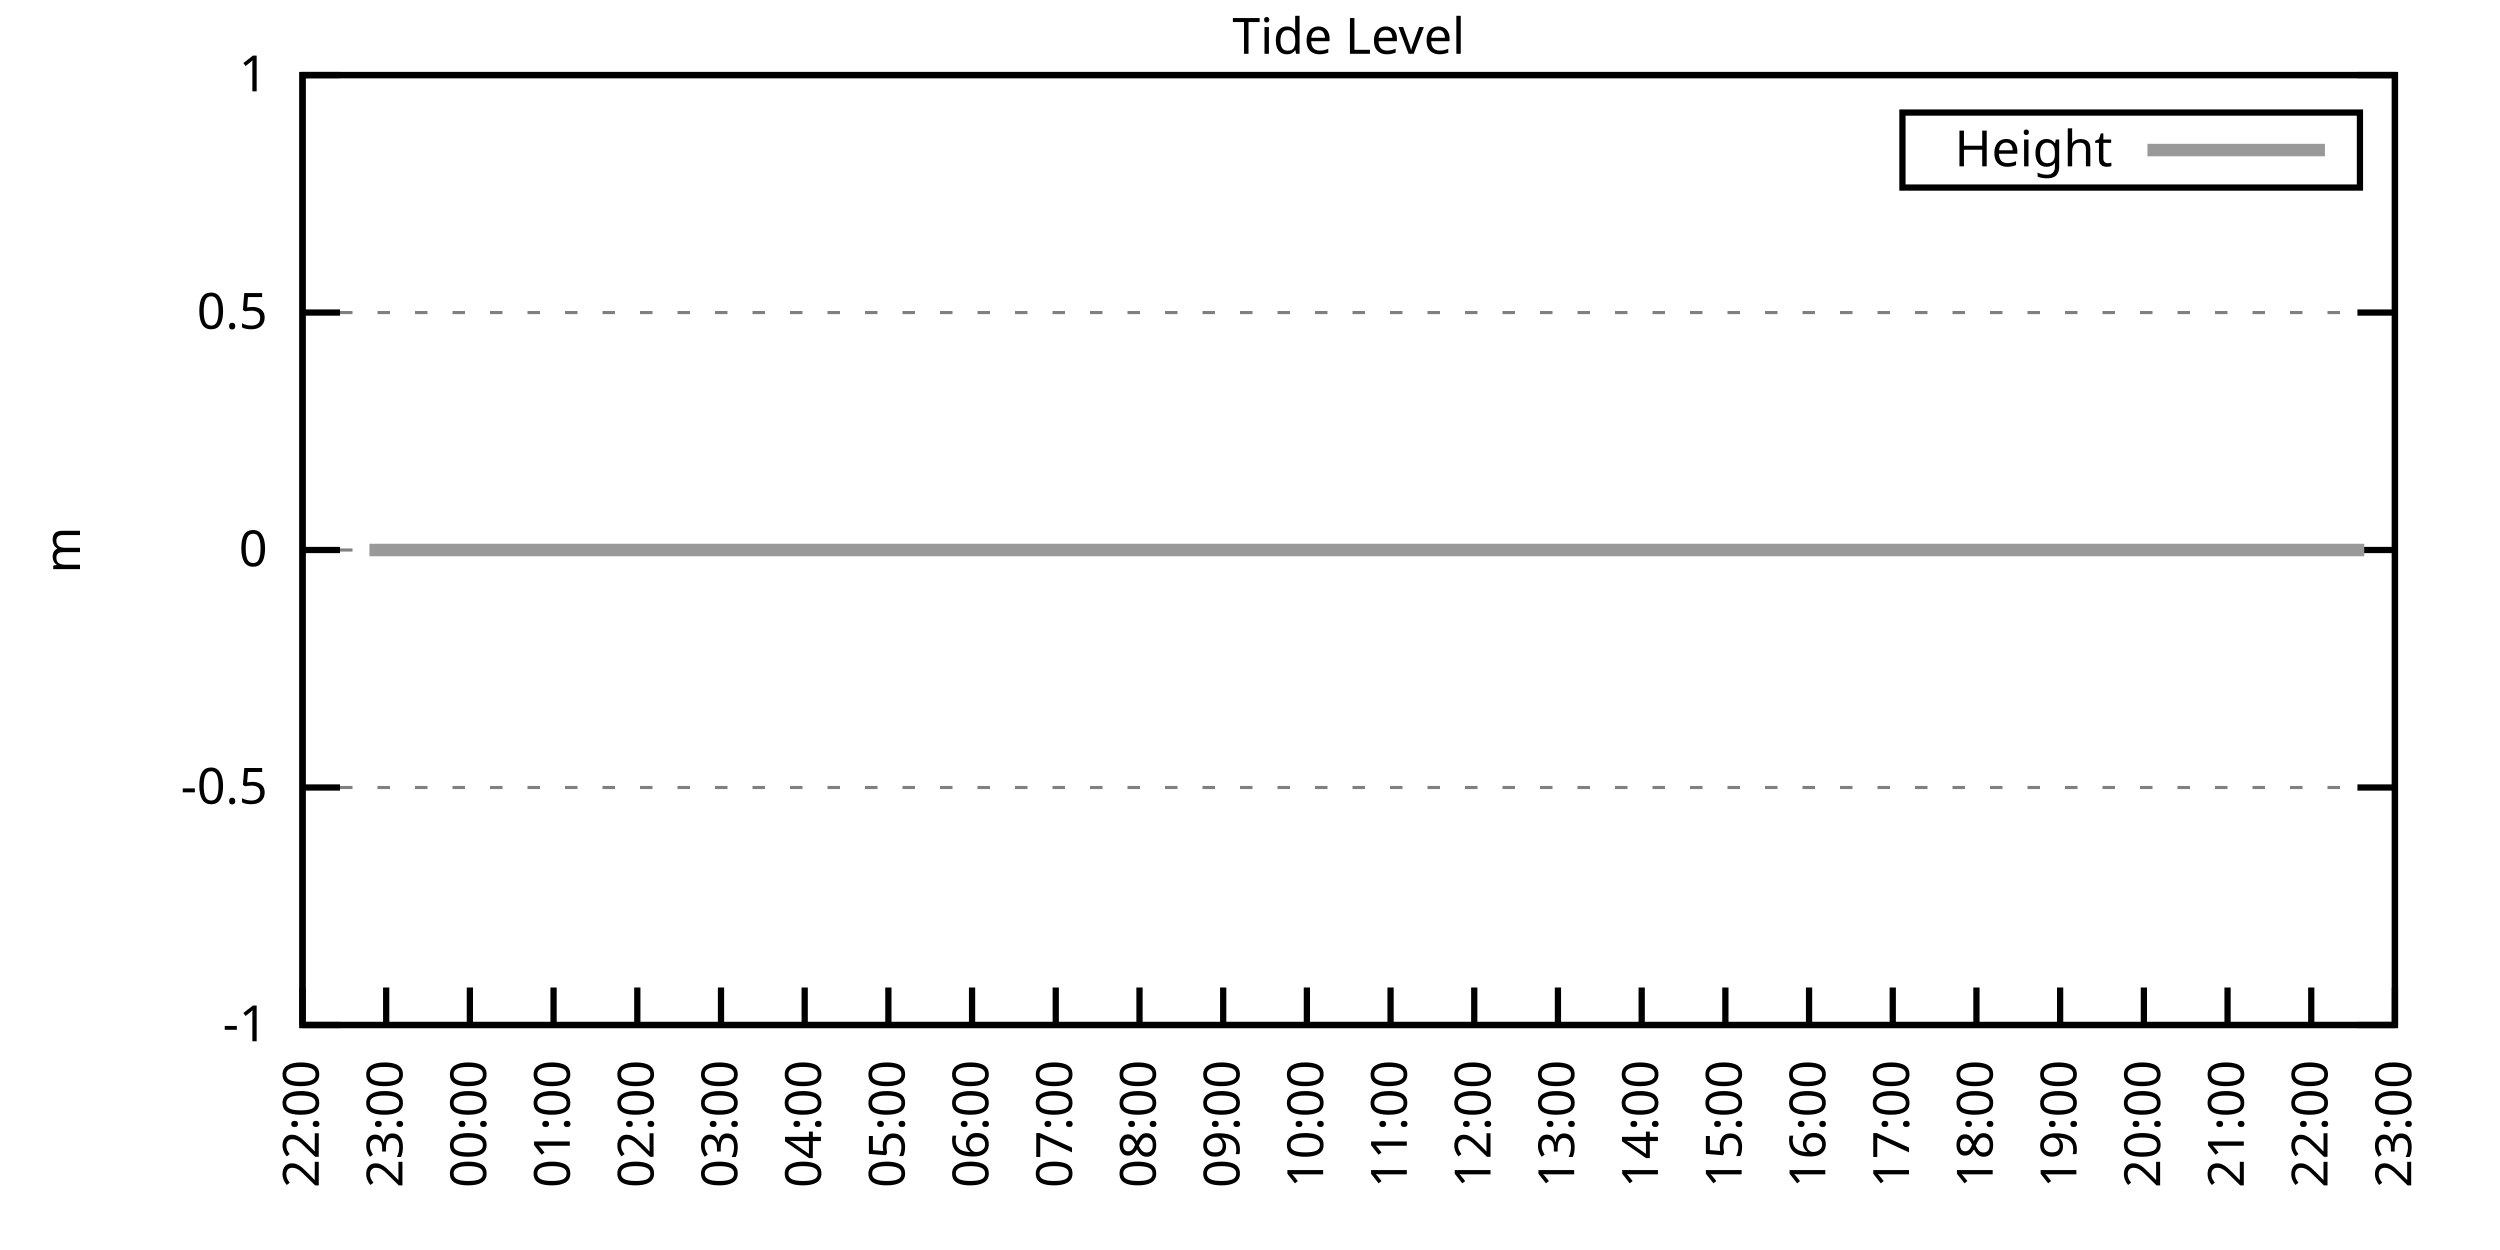
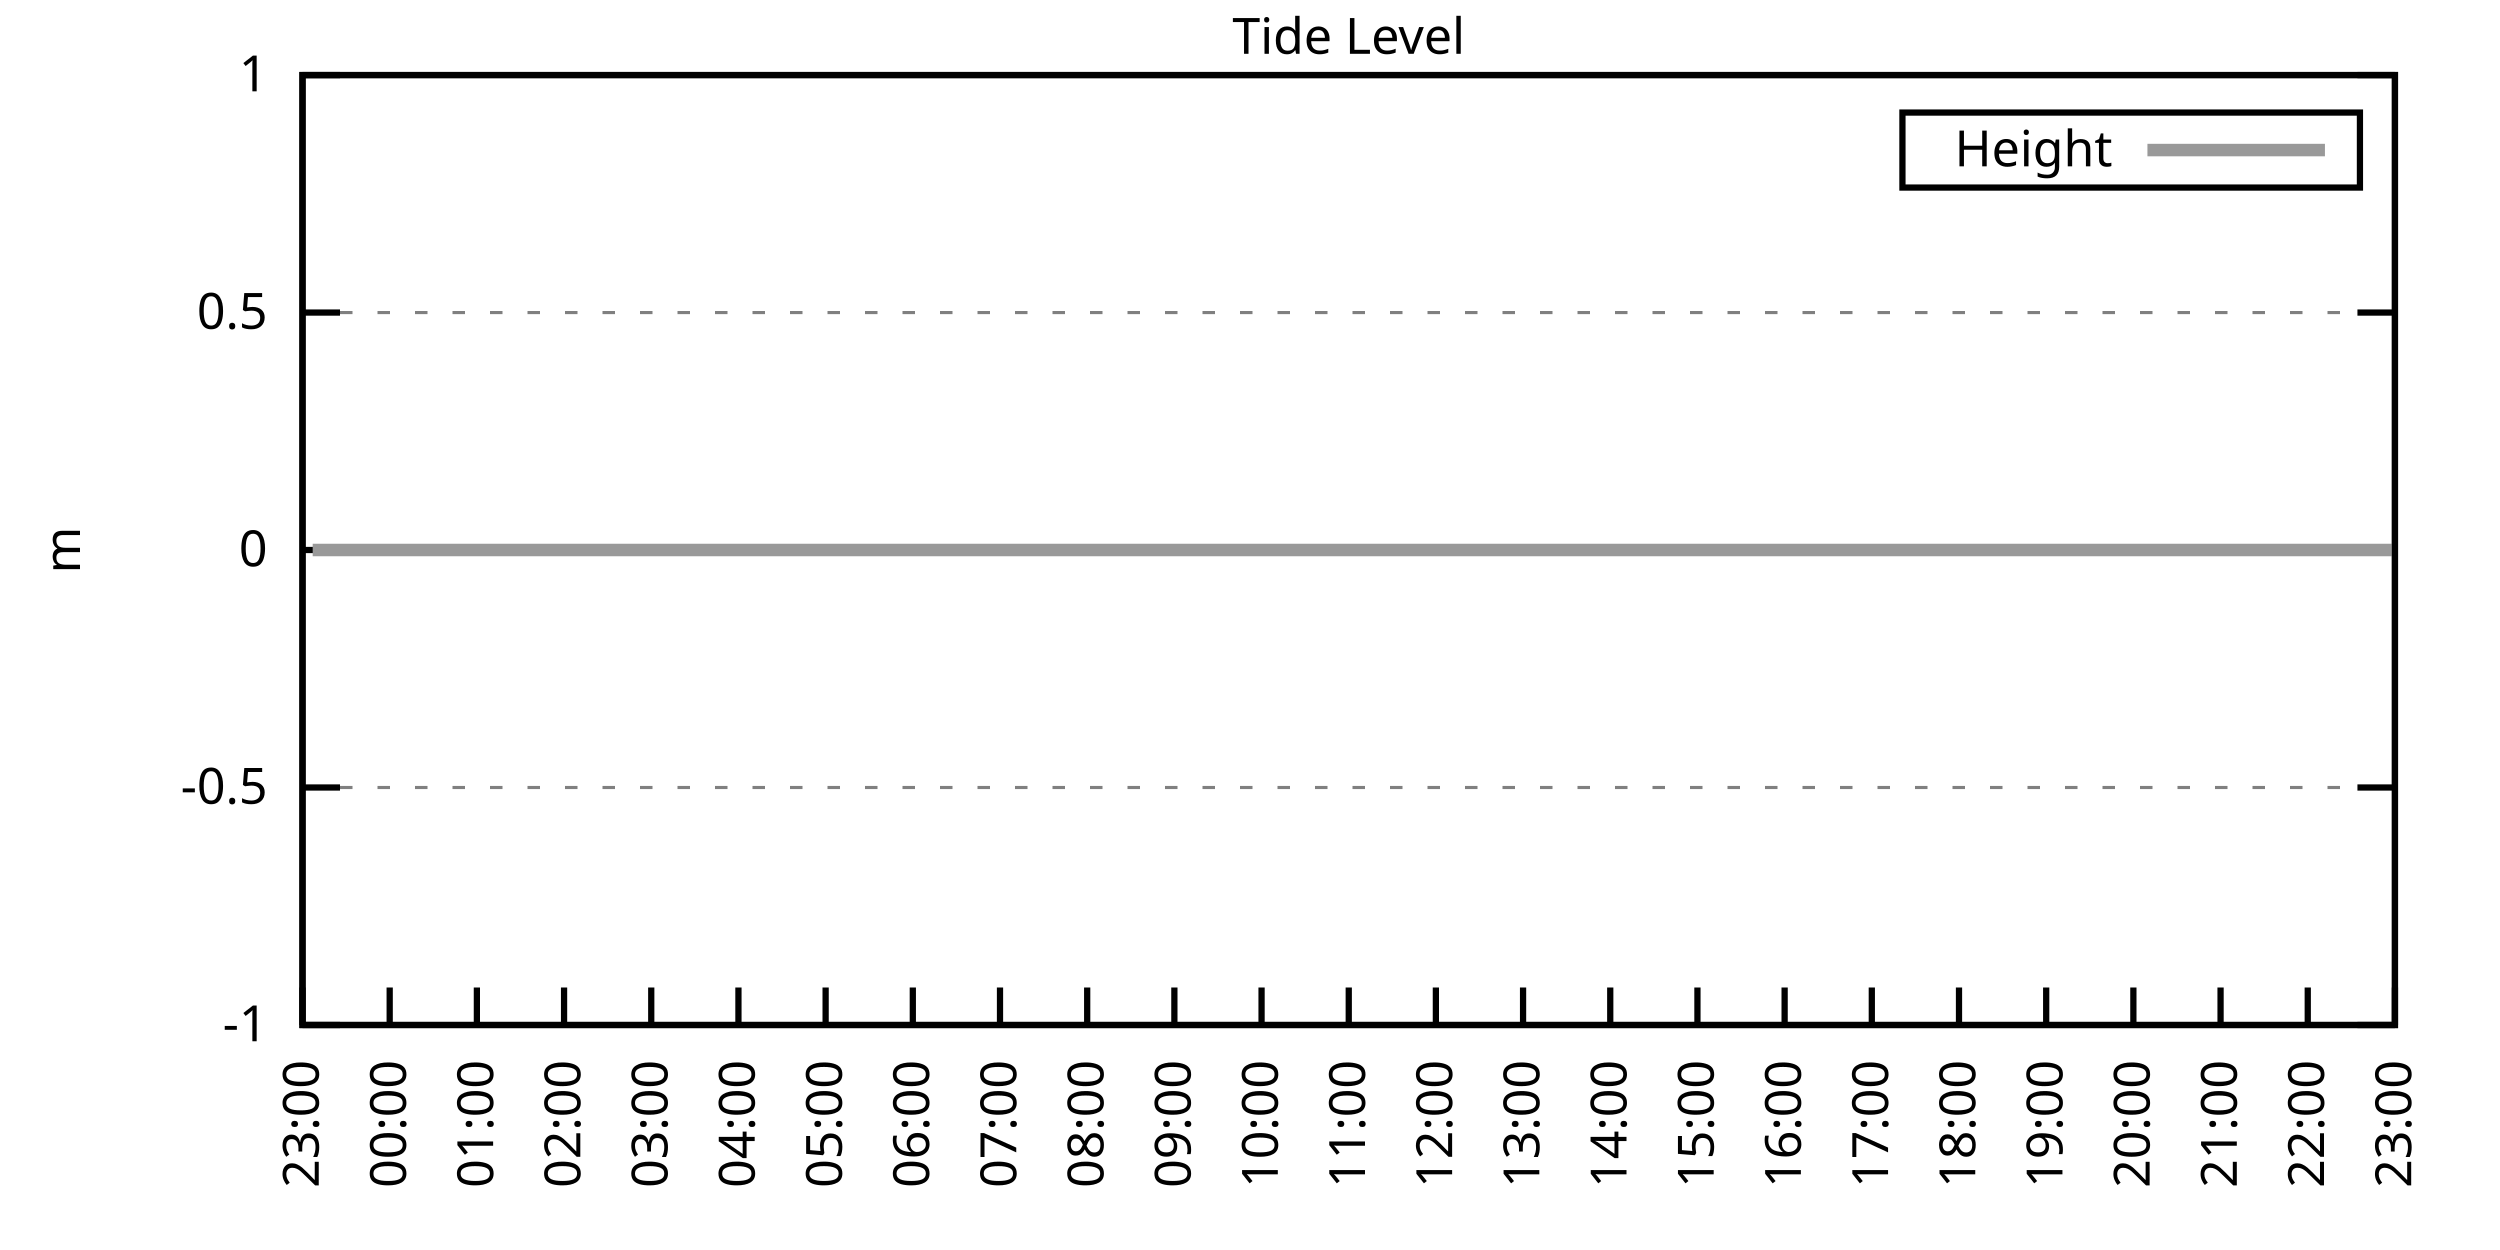
<svg xmlns="http://www.w3.org/2000/svg" xmlns:xlink="http://www.w3.org/1999/xlink" width="400" height="200" viewBox="0 0 400 200">
  <g id="gnuplot_canvas">
    <rect x="0" y="0" width="400" height="200" fill="none" />
    <defs>
      <circle id="gpDot" r="0.5" stroke-width="0.5" stroke="currentColor" />
      <path id="gpPt0" stroke-width="0.333" stroke="currentColor" d="M-1,0 h2 M0,-1 v2" />
      <path id="gpPt1" stroke-width="0.333" stroke="currentColor" d="M-1,-1 L1,1 M1,-1 L-1,1" />
      <path id="gpPt2" stroke-width="0.333" stroke="currentColor" d="M-1,0 L1,0 M0,-1 L0,1 M-1,-1 L1,1 M-1,1 L1,-1" />
      <rect id="gpPt3" stroke-width="0.333" stroke="currentColor" x="-1" y="-1" width="2" height="2" />
      <rect id="gpPt4" stroke-width="0.333" stroke="currentColor" fill="currentColor" x="-1" y="-1" width="2" height="2" />
      <circle id="gpPt5" stroke-width="0.333" stroke="currentColor" cx="0" cy="0" r="1" />
      <use xlink:href="#gpPt5" id="gpPt6" fill="currentColor" stroke="none" />
      <path id="gpPt7" stroke-width="0.333" stroke="currentColor" d="M0,-1.33 L-1.33,0.67 L1.33,0.67 z" />
      <use xlink:href="#gpPt7" id="gpPt8" fill="currentColor" stroke="none" />
      <use xlink:href="#gpPt7" id="gpPt9" stroke="currentColor" transform="rotate(180)" />
      <use xlink:href="#gpPt9" id="gpPt10" fill="currentColor" stroke="none" />
      <use xlink:href="#gpPt3" id="gpPt11" stroke="currentColor" transform="rotate(45)" />
      <use xlink:href="#gpPt11" id="gpPt12" fill="currentColor" stroke="none" />
      <path id="gpPt13" stroke-width="0.333" stroke="currentColor" d="M0,1.330 L1.265,0.411 L0.782,-1.067 L-0.782,-1.076 L-1.265,0.411 z" />
      <use xlink:href="#gpPt13" id="gpPt14" fill="currentColor" stroke="none" />
      <filter id="textbox" filterUnits="objectBoundingBox" x="0" y="0" height="1" width="1">
        <feFlood flood-color="white" flood-opacity="1" result="bgnd" />
        <feComposite in="SourceGraphic" in2="bgnd" operator="atop" />
      </filter>
      <filter id="greybox" filterUnits="objectBoundingBox" x="0" y="0" height="1" width="1">
        <feFlood flood-color="lightgrey" flood-opacity="1" result="grey" />
        <feComposite in="SourceGraphic" in2="grey" operator="atop" />
      </filter>
    </defs>
    <g fill="none" color="white" stroke="currentColor" stroke-width="1.00" stroke-linecap="butt" stroke-linejoin="miter">
</g>
    <g fill="none" color="black" stroke="currentColor" stroke-width="1.00" stroke-linecap="butt" stroke-linejoin="miter">
      <g stroke="none" shape-rendering="crispEdges">
        <polygon fill="rgb(255, 255, 255)" points="48.40,164.00 383.18,164.00 383.18,12.02 48.40,12.02 " />
      </g>
    </g>
    <g fill="none" color="black" stroke="currentColor" stroke-width="1.00" stroke-linecap="butt" stroke-linejoin="miter">
</g>
    <g fill="none" color="black" stroke="black" stroke-width="0.50" stroke-linecap="butt" stroke-linejoin="miter">
</g>
    <g fill="none" color="gray" stroke="currentColor" stroke-width="0.50" stroke-linecap="butt" stroke-linejoin="miter">
      <path stroke="gray" stroke-dasharray="2,4" class="gridline" d="M48.40,164.00 L383.19,164.00  " />
    </g>
    <g fill="none" color="gray" stroke="gray" stroke-width="1.00" stroke-linecap="butt" stroke-linejoin="miter">
</g>
    <g fill="none" color="black" stroke="currentColor" stroke-width="1.00" stroke-linecap="butt" stroke-linejoin="miter">
      <path stroke="black" d="M48.40,164.00 L54.40,164.00 M383.19,164.00 L377.19,164.00  " />
      <g transform="translate(42.80,166.60)" stroke="none" fill="black" font-family="Sans" font-size="8.00" text-anchor="end">
        <text>
          <tspan font-family="Sans">-1</tspan>
        </text>
      </g>
    </g>
    <g fill="none" color="black" stroke="currentColor" stroke-width="1.00" stroke-linecap="butt" stroke-linejoin="miter">
</g>
    <g fill="none" color="black" stroke="black" stroke-width="0.50" stroke-linecap="butt" stroke-linejoin="miter">
</g>
    <g fill="none" color="gray" stroke="currentColor" stroke-width="0.50" stroke-linecap="butt" stroke-linejoin="miter">
      <path stroke="gray" stroke-dasharray="2,4" class="gridline" d="M48.40,126.00 L383.19,126.00  " />
    </g>
    <g fill="none" color="gray" stroke="gray" stroke-width="1.00" stroke-linecap="butt" stroke-linejoin="miter">
</g>
    <g fill="none" color="black" stroke="currentColor" stroke-width="1.00" stroke-linecap="butt" stroke-linejoin="miter">
      <path stroke="black" d="M48.40,126.00 L54.40,126.00 M383.19,126.00 L377.19,126.00  " />
      <g transform="translate(42.80,128.60)" stroke="none" fill="black" font-family="Sans" font-size="8.00" text-anchor="end">
        <text>
          <tspan font-family="Sans">-0.5</tspan>
        </text>
      </g>
    </g>
    <g fill="none" color="black" stroke="currentColor" stroke-width="1.00" stroke-linecap="butt" stroke-linejoin="miter">
</g>
    <g fill="none" color="black" stroke="black" stroke-width="0.50" stroke-linecap="butt" stroke-linejoin="miter">
</g>
    <g fill="none" color="gray" stroke="currentColor" stroke-width="0.50" stroke-linecap="butt" stroke-linejoin="miter">
      <path stroke="gray" stroke-dasharray="2,4" class="gridline" d="M48.40,88.00 L383.19,88.00  " />
    </g>
    <g fill="none" color="gray" stroke="gray" stroke-width="1.00" stroke-linecap="butt" stroke-linejoin="miter">
</g>
    <g fill="none" color="black" stroke="currentColor" stroke-width="1.00" stroke-linecap="butt" stroke-linejoin="miter">
      <path stroke="black" d="M48.40,88.00 L54.40,88.00 M383.19,88.00 L377.19,88.00  " />
      <g transform="translate(42.80,90.60)" stroke="none" fill="black" font-family="Sans" font-size="8.00" text-anchor="end">
        <text>
          <tspan font-family="Sans"> 0</tspan>
        </text>
      </g>
    </g>
    <g fill="none" color="black" stroke="currentColor" stroke-width="1.00" stroke-linecap="butt" stroke-linejoin="miter">
</g>
    <g fill="none" color="black" stroke="black" stroke-width="0.50" stroke-linecap="butt" stroke-linejoin="miter">
</g>
    <g fill="none" color="gray" stroke="currentColor" stroke-width="0.50" stroke-linecap="butt" stroke-linejoin="miter">
      <path stroke="gray" stroke-dasharray="2,4" class="gridline" d="M48.40,50.01 L383.19,50.01  " />
    </g>
    <g fill="none" color="gray" stroke="gray" stroke-width="1.00" stroke-linecap="butt" stroke-linejoin="miter">
</g>
    <g fill="none" color="black" stroke="currentColor" stroke-width="1.00" stroke-linecap="butt" stroke-linejoin="miter">
      <path stroke="black" d="M48.40,50.01 L54.40,50.01 M383.19,50.01 L377.19,50.01  " />
      <g transform="translate(42.80,52.61)" stroke="none" fill="black" font-family="Sans" font-size="8.00" text-anchor="end">
        <text>
          <tspan font-family="Sans"> 0.5</tspan>
        </text>
      </g>
    </g>
    <g fill="none" color="black" stroke="currentColor" stroke-width="1.00" stroke-linecap="butt" stroke-linejoin="miter">
</g>
    <g fill="none" color="black" stroke="black" stroke-width="0.50" stroke-linecap="butt" stroke-linejoin="miter">
</g>
    <g fill="none" color="gray" stroke="currentColor" stroke-width="0.50" stroke-linecap="butt" stroke-linejoin="miter">
      <path stroke="gray" stroke-dasharray="2,4" class="gridline" d="M48.40,12.01 L383.19,12.01  " />
    </g>
    <g fill="none" color="gray" stroke="gray" stroke-width="1.00" stroke-linecap="butt" stroke-linejoin="miter">
</g>
    <g fill="none" color="black" stroke="currentColor" stroke-width="1.00" stroke-linecap="butt" stroke-linejoin="miter">
      <path stroke="black" d="M48.40,12.01 L54.40,12.01 M383.19,12.01 L377.19,12.01  " />
      <g transform="translate(42.80,14.61)" stroke="none" fill="black" font-family="Sans" font-size="8.00" text-anchor="end">
        <text>
          <tspan font-family="Sans"> 1</tspan>
        </text>
      </g>
    </g>
    <g fill="none" color="black" stroke="currentColor" stroke-width="1.00" stroke-linecap="butt" stroke-linejoin="miter">
      <path stroke="black" d="M48.40,164.00 L48.40,158.00  " />
      <g transform="translate(51.00,169.60) rotate(270.00)" stroke="none" fill="black" font-family="Sans" font-size="8.00" text-anchor="end">
        <text>
-           <tspan font-family="Sans">22:00</tspan>
-         </text>
-       </g>
-     </g>
-     <g fill="none" color="black" stroke="currentColor" stroke-width="1.00" stroke-linecap="butt" stroke-linejoin="miter">
-       <path stroke="black" d="M61.79,164.00 L61.79,158.00  " />
-       <g transform="translate(64.39,169.60) rotate(270.00)" stroke="none" fill="black" font-family="Sans" font-size="8.00" text-anchor="end">
-         <text>
          <tspan font-family="Sans">23:00</tspan>
        </text>
      </g>
    </g>
    <g fill="none" color="black" stroke="currentColor" stroke-width="1.00" stroke-linecap="butt" stroke-linejoin="miter">
-       <path stroke="black" d="M75.18,164.00 L75.18,158.00  " />
-       <g transform="translate(77.78,169.60) rotate(270.00)" stroke="none" fill="black" font-family="Sans" font-size="8.00" text-anchor="end">
+       <path stroke="black" d="M62.35,164.00 L62.35,158.00  " />
+       <g transform="translate(64.95,169.60) rotate(270.00)" stroke="none" fill="black" font-family="Sans" font-size="8.00" text-anchor="end">
        <text>
          <tspan font-family="Sans">00:00</tspan>
        </text>
      </g>
    </g>
    <g fill="none" color="black" stroke="currentColor" stroke-width="1.00" stroke-linecap="butt" stroke-linejoin="miter">
-       <path stroke="black" d="M88.57,164.00 L88.57,158.00  " />
-       <g transform="translate(91.17,169.60) rotate(270.00)" stroke="none" fill="black" font-family="Sans" font-size="8.00" text-anchor="end">
+       <path stroke="black" d="M76.30,164.00 L76.30,158.00  " />
+       <g transform="translate(78.90,169.60) rotate(270.00)" stroke="none" fill="black" font-family="Sans" font-size="8.00" text-anchor="end">
        <text>
          <tspan font-family="Sans">01:00</tspan>
        </text>
      </g>
    </g>
    <g fill="none" color="black" stroke="currentColor" stroke-width="1.00" stroke-linecap="butt" stroke-linejoin="miter">
-       <path stroke="black" d="M101.97,164.00 L101.97,158.00  " />
-       <g transform="translate(104.57,169.60) rotate(270.00)" stroke="none" fill="black" font-family="Sans" font-size="8.00" text-anchor="end">
+       <path stroke="black" d="M90.25,164.00 L90.25,158.00  " />
+       <g transform="translate(92.85,169.60) rotate(270.00)" stroke="none" fill="black" font-family="Sans" font-size="8.00" text-anchor="end">
        <text>
          <tspan font-family="Sans">02:00</tspan>
        </text>
      </g>
    </g>
    <g fill="none" color="black" stroke="currentColor" stroke-width="1.00" stroke-linecap="butt" stroke-linejoin="miter">
-       <path stroke="black" d="M115.36,164.00 L115.36,158.00  " />
-       <g transform="translate(117.96,169.60) rotate(270.00)" stroke="none" fill="black" font-family="Sans" font-size="8.00" text-anchor="end">
+       <path stroke="black" d="M104.20,164.00 L104.20,158.00  " />
+       <g transform="translate(106.80,169.60) rotate(270.00)" stroke="none" fill="black" font-family="Sans" font-size="8.00" text-anchor="end">
        <text>
          <tspan font-family="Sans">03:00</tspan>
        </text>
      </g>
    </g>
    <g fill="none" color="black" stroke="currentColor" stroke-width="1.00" stroke-linecap="butt" stroke-linejoin="miter">
-       <path stroke="black" d="M128.75,164.00 L128.75,158.00  " />
-       <g transform="translate(131.35,169.60) rotate(270.00)" stroke="none" fill="black" font-family="Sans" font-size="8.00" text-anchor="end">
+       <path stroke="black" d="M118.15,164.00 L118.15,158.00  " />
+       <g transform="translate(120.75,169.60) rotate(270.00)" stroke="none" fill="black" font-family="Sans" font-size="8.00" text-anchor="end">
        <text>
          <tspan font-family="Sans">04:00</tspan>
        </text>
      </g>
    </g>
    <g fill="none" color="black" stroke="currentColor" stroke-width="1.00" stroke-linecap="butt" stroke-linejoin="miter">
-       <path stroke="black" d="M142.14,164.00 L142.14,158.00  " />
-       <g transform="translate(144.74,169.60) rotate(270.00)" stroke="none" fill="black" font-family="Sans" font-size="8.00" text-anchor="end">
+       <path stroke="black" d="M132.10,164.00 L132.10,158.00  " />
+       <g transform="translate(134.70,169.60) rotate(270.00)" stroke="none" fill="black" font-family="Sans" font-size="8.00" text-anchor="end">
        <text>
          <tspan font-family="Sans">05:00</tspan>
        </text>
      </g>
    </g>
    <g fill="none" color="black" stroke="currentColor" stroke-width="1.00" stroke-linecap="butt" stroke-linejoin="miter">
-       <path stroke="black" d="M155.53,164.00 L155.53,158.00  " />
-       <g transform="translate(158.13,169.60) rotate(270.00)" stroke="none" fill="black" font-family="Sans" font-size="8.00" text-anchor="end">
+       <path stroke="black" d="M146.05,164.00 L146.05,158.00  " />
+       <g transform="translate(148.65,169.60) rotate(270.00)" stroke="none" fill="black" font-family="Sans" font-size="8.00" text-anchor="end">
        <text>
          <tspan font-family="Sans">06:00</tspan>
        </text>
      </g>
    </g>
    <g fill="none" color="black" stroke="currentColor" stroke-width="1.00" stroke-linecap="butt" stroke-linejoin="miter">
-       <path stroke="black" d="M168.92,164.00 L168.92,158.00  " />
-       <g transform="translate(171.52,169.60) rotate(270.00)" stroke="none" fill="black" font-family="Sans" font-size="8.00" text-anchor="end">
+       <path stroke="black" d="M160.00,164.00 L160.00,158.00  " />
+       <g transform="translate(162.60,169.60) rotate(270.00)" stroke="none" fill="black" font-family="Sans" font-size="8.00" text-anchor="end">
        <text>
          <tspan font-family="Sans">07:00</tspan>
        </text>
      </g>
    </g>
    <g fill="none" color="black" stroke="currentColor" stroke-width="1.00" stroke-linecap="butt" stroke-linejoin="miter">
-       <path stroke="black" d="M182.32,164.00 L182.32,158.00  " />
-       <g transform="translate(184.92,169.60) rotate(270.00)" stroke="none" fill="black" font-family="Sans" font-size="8.00" text-anchor="end">
+       <path stroke="black" d="M173.95,164.00 L173.95,158.00  " />
+       <g transform="translate(176.55,169.60) rotate(270.00)" stroke="none" fill="black" font-family="Sans" font-size="8.00" text-anchor="end">
        <text>
          <tspan font-family="Sans">08:00</tspan>
        </text>
      </g>
    </g>
    <g fill="none" color="black" stroke="currentColor" stroke-width="1.00" stroke-linecap="butt" stroke-linejoin="miter">
-       <path stroke="black" d="M195.71,164.00 L195.71,158.00  " />
-       <g transform="translate(198.31,169.60) rotate(270.00)" stroke="none" fill="black" font-family="Sans" font-size="8.00" text-anchor="end">
+       <path stroke="black" d="M187.90,164.00 L187.90,158.00  " />
+       <g transform="translate(190.50,169.60) rotate(270.00)" stroke="none" fill="black" font-family="Sans" font-size="8.00" text-anchor="end">
        <text>
          <tspan font-family="Sans">09:00</tspan>
        </text>
      </g>
    </g>
    <g fill="none" color="black" stroke="currentColor" stroke-width="1.00" stroke-linecap="butt" stroke-linejoin="miter">
-       <path stroke="black" d="M209.10,164.00 L209.10,158.00  " />
-       <g transform="translate(211.70,169.60) rotate(270.00)" stroke="none" fill="black" font-family="Sans" font-size="8.00" text-anchor="end">
+       <path stroke="black" d="M201.85,164.00 L201.85,158.00  " />
+       <g transform="translate(204.45,169.60) rotate(270.00)" stroke="none" fill="black" font-family="Sans" font-size="8.00" text-anchor="end">
        <text>
          <tspan font-family="Sans">10:00</tspan>
        </text>
      </g>
    </g>
    <g fill="none" color="black" stroke="currentColor" stroke-width="1.00" stroke-linecap="butt" stroke-linejoin="miter">
-       <path stroke="black" d="M222.49,164.00 L222.49,158.00  " />
-       <g transform="translate(225.09,169.60) rotate(270.00)" stroke="none" fill="black" font-family="Sans" font-size="8.00" text-anchor="end">
+       <path stroke="black" d="M215.80,164.00 L215.80,158.00  " />
+       <g transform="translate(218.40,169.60) rotate(270.00)" stroke="none" fill="black" font-family="Sans" font-size="8.00" text-anchor="end">
        <text>
          <tspan font-family="Sans">11:00</tspan>
        </text>
      </g>
    </g>
    <g fill="none" color="black" stroke="currentColor" stroke-width="1.00" stroke-linecap="butt" stroke-linejoin="miter">
-       <path stroke="black" d="M235.88,164.00 L235.88,158.00  " />
-       <g transform="translate(238.48,169.60) rotate(270.00)" stroke="none" fill="black" font-family="Sans" font-size="8.00" text-anchor="end">
+       <path stroke="black" d="M229.74,164.00 L229.74,158.00  " />
+       <g transform="translate(232.34,169.60) rotate(270.00)" stroke="none" fill="black" font-family="Sans" font-size="8.00" text-anchor="end">
        <text>
          <tspan font-family="Sans">12:00</tspan>
        </text>
      </g>
    </g>
    <g fill="none" color="black" stroke="currentColor" stroke-width="1.00" stroke-linecap="butt" stroke-linejoin="miter">
-       <path stroke="black" d="M249.27,164.00 L249.27,158.00  " />
-       <g transform="translate(251.87,169.60) rotate(270.00)" stroke="none" fill="black" font-family="Sans" font-size="8.00" text-anchor="end">
+       <path stroke="black" d="M243.69,164.00 L243.69,158.00  " />
+       <g transform="translate(246.29,169.60) rotate(270.00)" stroke="none" fill="black" font-family="Sans" font-size="8.00" text-anchor="end">
        <text>
          <tspan font-family="Sans">13:00</tspan>
        </text>
      </g>
    </g>
    <g fill="none" color="black" stroke="currentColor" stroke-width="1.00" stroke-linecap="butt" stroke-linejoin="miter">
-       <path stroke="black" d="M262.67,164.00 L262.67,158.00  " />
-       <g transform="translate(265.27,169.60) rotate(270.00)" stroke="none" fill="black" font-family="Sans" font-size="8.00" text-anchor="end">
+       <path stroke="black" d="M257.64,164.00 L257.64,158.00  " />
+       <g transform="translate(260.24,169.60) rotate(270.00)" stroke="none" fill="black" font-family="Sans" font-size="8.00" text-anchor="end">
        <text>
          <tspan font-family="Sans">14:00</tspan>
        </text>
      </g>
    </g>
    <g fill="none" color="black" stroke="currentColor" stroke-width="1.00" stroke-linecap="butt" stroke-linejoin="miter">
-       <path stroke="black" d="M276.06,164.00 L276.06,158.00  " />
-       <g transform="translate(278.66,169.60) rotate(270.00)" stroke="none" fill="black" font-family="Sans" font-size="8.00" text-anchor="end">
+       <path stroke="black" d="M271.59,164.00 L271.59,158.00  " />
+       <g transform="translate(274.19,169.60) rotate(270.00)" stroke="none" fill="black" font-family="Sans" font-size="8.00" text-anchor="end">
        <text>
          <tspan font-family="Sans">15:00</tspan>
        </text>
      </g>
    </g>
    <g fill="none" color="black" stroke="currentColor" stroke-width="1.00" stroke-linecap="butt" stroke-linejoin="miter">
-       <path stroke="black" d="M289.45,164.00 L289.45,158.00  " />
-       <g transform="translate(292.05,169.60) rotate(270.00)" stroke="none" fill="black" font-family="Sans" font-size="8.00" text-anchor="end">
+       <path stroke="black" d="M285.54,164.00 L285.54,158.00  " />
+       <g transform="translate(288.14,169.60) rotate(270.00)" stroke="none" fill="black" font-family="Sans" font-size="8.00" text-anchor="end">
        <text>
          <tspan font-family="Sans">16:00</tspan>
        </text>
      </g>
    </g>
    <g fill="none" color="black" stroke="currentColor" stroke-width="1.00" stroke-linecap="butt" stroke-linejoin="miter">
-       <path stroke="black" d="M302.84,164.00 L302.84,158.00  " />
-       <g transform="translate(305.44,169.60) rotate(270.00)" stroke="none" fill="black" font-family="Sans" font-size="8.00" text-anchor="end">
+       <path stroke="black" d="M299.49,164.00 L299.49,158.00  " />
+       <g transform="translate(302.09,169.60) rotate(270.00)" stroke="none" fill="black" font-family="Sans" font-size="8.00" text-anchor="end">
        <text>
          <tspan font-family="Sans">17:00</tspan>
        </text>
      </g>
    </g>
    <g fill="none" color="black" stroke="currentColor" stroke-width="1.00" stroke-linecap="butt" stroke-linejoin="miter">
-       <path stroke="black" d="M316.23,164.00 L316.23,158.00  " />
-       <g transform="translate(318.83,169.60) rotate(270.00)" stroke="none" fill="black" font-family="Sans" font-size="8.00" text-anchor="end">
+       <path stroke="black" d="M313.44,164.00 L313.44,158.00  " />
+       <g transform="translate(316.04,169.60) rotate(270.00)" stroke="none" fill="black" font-family="Sans" font-size="8.00" text-anchor="end">
        <text>
          <tspan font-family="Sans">18:00</tspan>
        </text>
      </g>
    </g>
    <g fill="none" color="black" stroke="currentColor" stroke-width="1.00" stroke-linecap="butt" stroke-linejoin="miter">
-       <path stroke="black" d="M329.62,164.00 L329.62,158.00  " />
-       <g transform="translate(332.22,169.60) rotate(270.00)" stroke="none" fill="black" font-family="Sans" font-size="8.00" text-anchor="end">
+       <path stroke="black" d="M327.39,164.00 L327.39,158.00  " />
+       <g transform="translate(329.99,169.60) rotate(270.00)" stroke="none" fill="black" font-family="Sans" font-size="8.00" text-anchor="end">
        <text>
          <tspan font-family="Sans">19:00</tspan>
        </text>
      </g>
    </g>
    <g fill="none" color="black" stroke="currentColor" stroke-width="1.00" stroke-linecap="butt" stroke-linejoin="miter">
-       <path stroke="black" d="M343.02,164.00 L343.02,158.00  " />
-       <g transform="translate(345.62,169.60) rotate(270.00)" stroke="none" fill="black" font-family="Sans" font-size="8.00" text-anchor="end">
+       <path stroke="black" d="M341.34,164.00 L341.34,158.00  " />
+       <g transform="translate(343.94,169.60) rotate(270.00)" stroke="none" fill="black" font-family="Sans" font-size="8.00" text-anchor="end">
        <text>
          <tspan font-family="Sans">20:00</tspan>
        </text>
      </g>
    </g>
    <g fill="none" color="black" stroke="currentColor" stroke-width="1.00" stroke-linecap="butt" stroke-linejoin="miter">
-       <path stroke="black" d="M356.41,164.00 L356.41,158.00  " />
-       <g transform="translate(359.01,169.60) rotate(270.00)" stroke="none" fill="black" font-family="Sans" font-size="8.00" text-anchor="end">
+       <path stroke="black" d="M355.29,164.00 L355.29,158.00  " />
+       <g transform="translate(357.89,169.60) rotate(270.00)" stroke="none" fill="black" font-family="Sans" font-size="8.00" text-anchor="end">
        <text>
          <tspan font-family="Sans">21:00</tspan>
        </text>
      </g>
    </g>
    <g fill="none" color="black" stroke="currentColor" stroke-width="1.00" stroke-linecap="butt" stroke-linejoin="miter">
-       <path stroke="black" d="M369.80,164.00 L369.80,158.00  " />
-       <g transform="translate(372.40,169.60) rotate(270.00)" stroke="none" fill="black" font-family="Sans" font-size="8.00" text-anchor="end">
+       <path stroke="black" d="M369.24,164.00 L369.24,158.00  " />
+       <g transform="translate(371.84,169.60) rotate(270.00)" stroke="none" fill="black" font-family="Sans" font-size="8.00" text-anchor="end">
        <text>
          <tspan font-family="Sans">22:00</tspan>
        </text>
      </g>
    </g>
    <g fill="none" color="black" stroke="currentColor" stroke-width="1.00" stroke-linecap="butt" stroke-linejoin="miter">
      <path stroke="black" d="M383.19,164.00 L383.19,158.00  " />
      <g transform="translate(385.79,169.60) rotate(270.00)" stroke="none" fill="black" font-family="Sans" font-size="8.00" text-anchor="end">
        <text>
          <tspan font-family="Sans">23:00</tspan>
        </text>
      </g>
    </g>
    <g fill="none" color="black" stroke="currentColor" stroke-width="1.00" stroke-linecap="butt" stroke-linejoin="miter">
</g>
    <g fill="none" color="black" stroke="currentColor" stroke-width="1.00" stroke-linecap="butt" stroke-linejoin="miter">
      <path stroke="black" d="M48.40,12.01 L48.40,164.00 L383.19,164.00 L383.19,12.01 L48.40,12.01 Z  " />
    </g>
    <g fill="none" color="black" stroke="currentColor" stroke-width="1.00" stroke-linecap="butt" stroke-linejoin="miter">
</g>
    <g fill="none" color="black" stroke="currentColor" stroke-width="1.00" stroke-linecap="butt" stroke-linejoin="miter">
      <path stroke="black" d="M304.39,30.01 L304.39,18.01 L377.59,18.01 L377.59,30.01 L304.39,30.01 Z  " />
    </g>
    <g id="Tide_level_plot_1">
      <g fill="none" color="white" stroke="black" stroke-width="2.00" stroke-linecap="butt" stroke-linejoin="miter">
</g>
      <g fill="none" color="black" stroke="currentColor" stroke-width="2.00" stroke-linecap="butt" stroke-linejoin="miter">
        <g transform="translate(337.99,26.61)" stroke="none" fill="black" font-family="Sans" font-size="8.00" text-anchor="end">
          <text>
            <tspan font-family="Sans">Height</tspan>
          </text>
        </g>
      </g>
      <g fill="none" color="black" stroke="currentColor" stroke-width="2.00" stroke-linecap="butt" stroke-linejoin="miter">
-         <path stroke="rgb(153, 153, 153)" d="M343.59,24.01 L371.99,24.01 M59.11,88.00 L61.35,88.00 L63.35,88.00 L66.03,88.00 L68.04,88.00 L70.27,88.00   L72.73,88.00 L74.74,88.00 L76.75,88.00 L79.20,88.00 L81.66,88.00 L83.89,88.00 L85.90,88.00 L88.13,88.00   L90.36,88.00 L92.82,88.00 L94.60,88.00 L97.06,88.00 L99.51,88.00 L101.74,88.00 L103.98,88.00 L106.21,88.00   L108.22,88.00 L110.67,88.00 L112.90,88.00 L114.69,88.00 L117.14,88.00 L119.15,88.00 L121.61,88.00 L123.84,88.00   L126.29,88.00 L128.53,88.00 L130.31,88.00 L132.77,88.00 L135.00,88.00 L137.23,88.00 L139.69,88.00 L141.92,88.00   L143.93,88.00 L145.94,88.00 L148.39,88.00 L150.85,88.00 L152.85,88.00 L155.09,88.00 L157.32,88.00 L159.55,88.00   L161.78,88.00 L164.24,88.00 L166.25,88.00 L168.70,88.00 L170.71,88.00 L172.94,88.00 L175.17,88.00 L177.41,88.00   L179.64,88.00 L182.09,88.00 L184.10,88.00 L186.33,88.00 L188.79,88.00 L191.02,88.00 L193.25,88.00 L195.26,88.00   L197.72,88.00 L199.50,88.00 L202.18,88.00 L204.41,88.00 L206.20,88.00 L208.88,88.00 L210.88,88.00 L213.34,88.00   L215.35,88.00 L217.80,88.00 L219.81,88.00 L222.27,88.00 L224.28,88.00 L226.73,88.00 L228.74,88.00 L230.97,88.00   L233.43,88.00 L235.44,88.00 L237.89,88.00 L239.90,88.00 L241.91,88.00 L244.36,88.00 L246.82,88.00 L248.83,88.00   L251.06,88.00 L253.51,88.00 L255.30,88.00 L257.98,88.00 L260.21,88.00 L262.44,88.00 L264.45,88.00 L266.68,88.00   L268.47,88.00 L271.37,88.00 L273.38,88.00 L275.83,88.00 L277.84,88.00 L280.07,88.00 L282.53,88.00 L284.54,88.00   L286.99,88.00 L289.00,88.00 L291.01,88.00 L293.47,88.00 L295.92,88.00 L297.93,88.00 L300.16,88.00 L302.62,88.00   L304.63,88.00 L306.63,88.00 L309.09,88.00 L311.32,88.00 L313.55,88.00 L315.79,88.00 L317.79,88.00 L320.03,88.00   L322.26,88.00 L324.49,88.00 L327.17,88.00 L329.18,88.00 L331.63,88.00 L333.64,88.00 L336.10,88.00 L338.10,88.00   L340.56,88.00 L342.57,88.00 L345.02,88.00 L347.03,88.00 L349.49,88.00 L351.50,88.00 L353.95,88.00 L356.18,88.00   L358.19,88.00 L360.65,88.00 L362.66,88.00 L364.89,88.00 L367.34,88.00 L369.35,88.00 L371.58,88.00 L373.82,88.00   L376.05,88.00 L378.28,88.00  " />
+         <path stroke="rgb(153, 153, 153)" d="M343.59,24.01 L371.99,24.01 M50.03,88.00 L52.82,88.00 L54.91,88.00 L57.23,88.00 L59.79,88.00 L61.88,88.00   L63.98,88.00 L66.53,88.00 L69.09,88.00 L71.42,88.00 L73.51,88.00 L75.83,88.00 L78.16,88.00 L80.72,88.00   L82.58,88.00 L85.13,88.00 L87.69,88.00 L90.02,88.00 L92.34,88.00 L94.67,88.00 L96.76,88.00 L99.32,88.00   L101.64,88.00 L103.50,88.00 L106.06,88.00 L108.15,88.00 L110.71,88.00 L113.03,88.00 L115.59,88.00 L117.92,88.00   L119.78,88.00 L122.33,88.00 L124.66,88.00 L126.98,88.00 L129.54,88.00 L131.87,88.00 L133.96,88.00 L136.05,88.00   L138.61,88.00 L141.16,88.00 L143.26,88.00 L145.58,88.00 L147.91,88.00 L150.23,88.00 L152.56,88.00 L155.11,88.00   L157.21,88.00 L159.76,88.00 L161.86,88.00 L164.18,88.00 L166.51,88.00 L168.83,88.00 L171.16,88.00 L173.71,88.00   L175.81,88.00 L178.13,88.00 L180.69,88.00 L183.01,88.00 L185.34,88.00 L187.43,88.00 L189.99,88.00 L191.85,88.00   L194.64,88.00 L196.96,88.00 L198.82,88.00 L201.61,88.00 L203.71,88.00 L206.26,88.00 L208.36,88.00 L210.91,88.00   L213.01,88.00 L215.56,88.00 L217.65,88.00 L220.21,88.00 L222.30,88.00 L224.63,88.00 L227.19,88.00 L229.28,88.00   L231.84,88.00 L233.93,88.00 L236.02,88.00 L238.58,88.00 L241.14,88.00 L243.23,88.00 L245.55,88.00 L248.11,88.00   L249.97,88.00 L252.76,88.00 L255.09,88.00 L257.41,88.00 L259.50,88.00 L261.83,88.00 L263.69,88.00 L266.71,88.00   L268.80,88.00 L271.36,88.00 L273.45,88.00 L275.78,88.00 L278.34,88.00 L280.43,88.00 L282.99,88.00 L285.08,88.00   L287.17,88.00 L289.73,88.00 L292.29,88.00 L294.38,88.00 L296.70,88.00 L299.26,88.00 L301.35,88.00 L303.44,88.00   L306.00,88.00 L308.33,88.00 L310.65,88.00 L312.98,88.00 L315.07,88.00 L317.39,88.00 L319.72,88.00 L322.04,88.00   L324.83,88.00 L326.93,88.00 L329.48,88.00 L331.58,88.00 L334.13,88.00 L336.23,88.00 L338.78,88.00 L340.88,88.00   L343.43,88.00 L345.53,88.00 L348.08,88.00 L350.18,88.00 L352.73,88.00 L355.06,88.00 L357.15,88.00 L359.71,88.00   L361.80,88.00 L364.13,88.00 L366.68,88.00 L368.78,88.00 L371.10,88.00 L373.43,88.00 L375.75,88.00 L378.08,88.00   L380.40,88.00 L382.73,88.00  " />
      </g>
    </g>
    <g fill="none" color="black" stroke="currentColor" stroke-width="2.00" stroke-linecap="butt" stroke-linejoin="miter">
</g>
    <g fill="none" color="black" stroke="black" stroke-width="1.00" stroke-linecap="butt" stroke-linejoin="miter">
</g>
    <g fill="none" color="black" stroke="currentColor" stroke-width="1.00" stroke-linecap="butt" stroke-linejoin="miter">
      <path stroke="black" d="M48.40,12.01 L48.40,164.00 L383.19,164.00 L383.19,12.01 L48.40,12.01 Z  " />
      <g transform="translate(12.80,88.01) rotate(270.00)" stroke="none" fill="black" font-family="Sans" font-size="8.00" text-anchor="middle">
        <text>
          <tspan font-family="Sans">m</tspan>
        </text>
      </g>
    </g>
    <g fill="none" color="black" stroke="currentColor" stroke-width="1.00" stroke-linecap="butt" stroke-linejoin="miter">
</g>
    <g fill="none" color="black" stroke="currentColor" stroke-width="1.00" stroke-linecap="butt" stroke-linejoin="miter">
      <g transform="translate(215.79,8.61)" stroke="none" fill="black" font-family="Sans" font-size="8.00" text-anchor="middle">
        <text>
          <tspan font-family="Sans">Tide Level</tspan>
        </text>
      </g>
    </g>
    <g fill="none" color="black" stroke="currentColor" stroke-width="1.00" stroke-linecap="butt" stroke-linejoin="miter">
</g>
  </g>
</svg>
